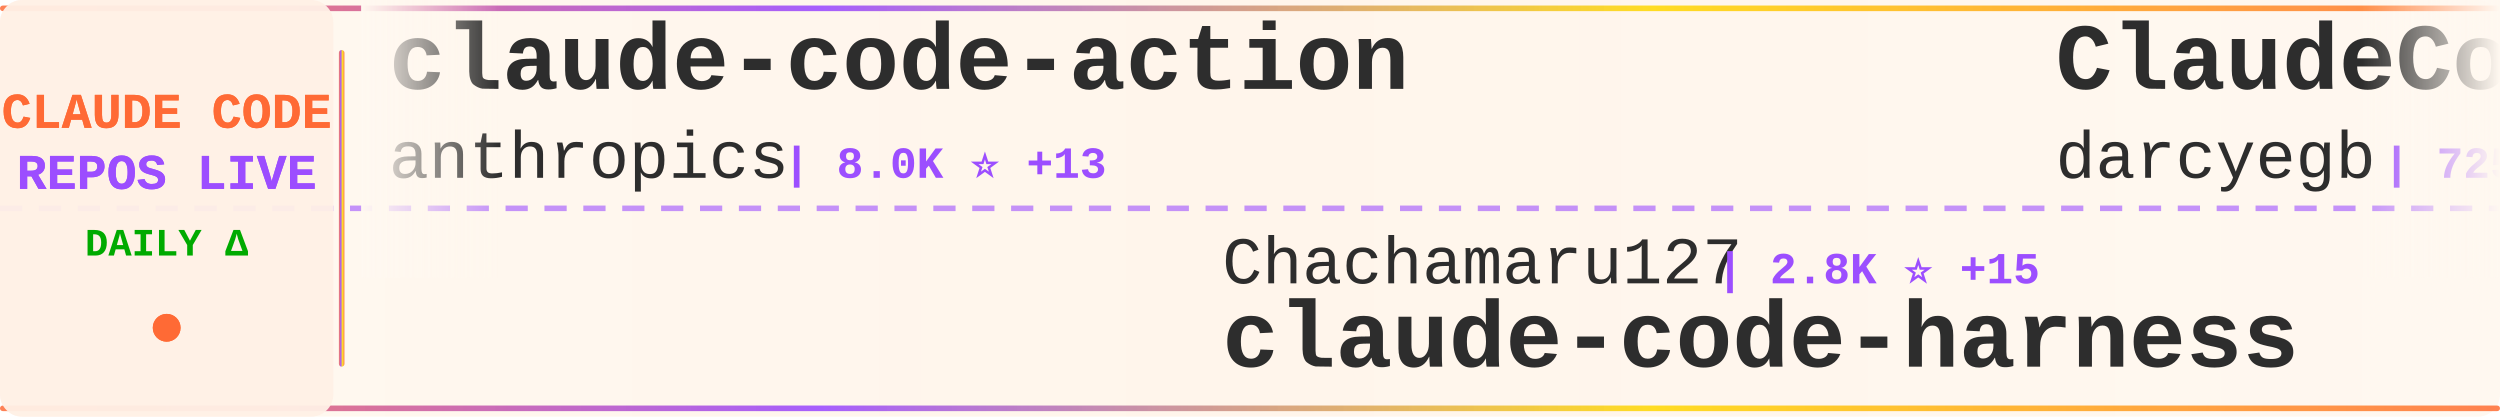
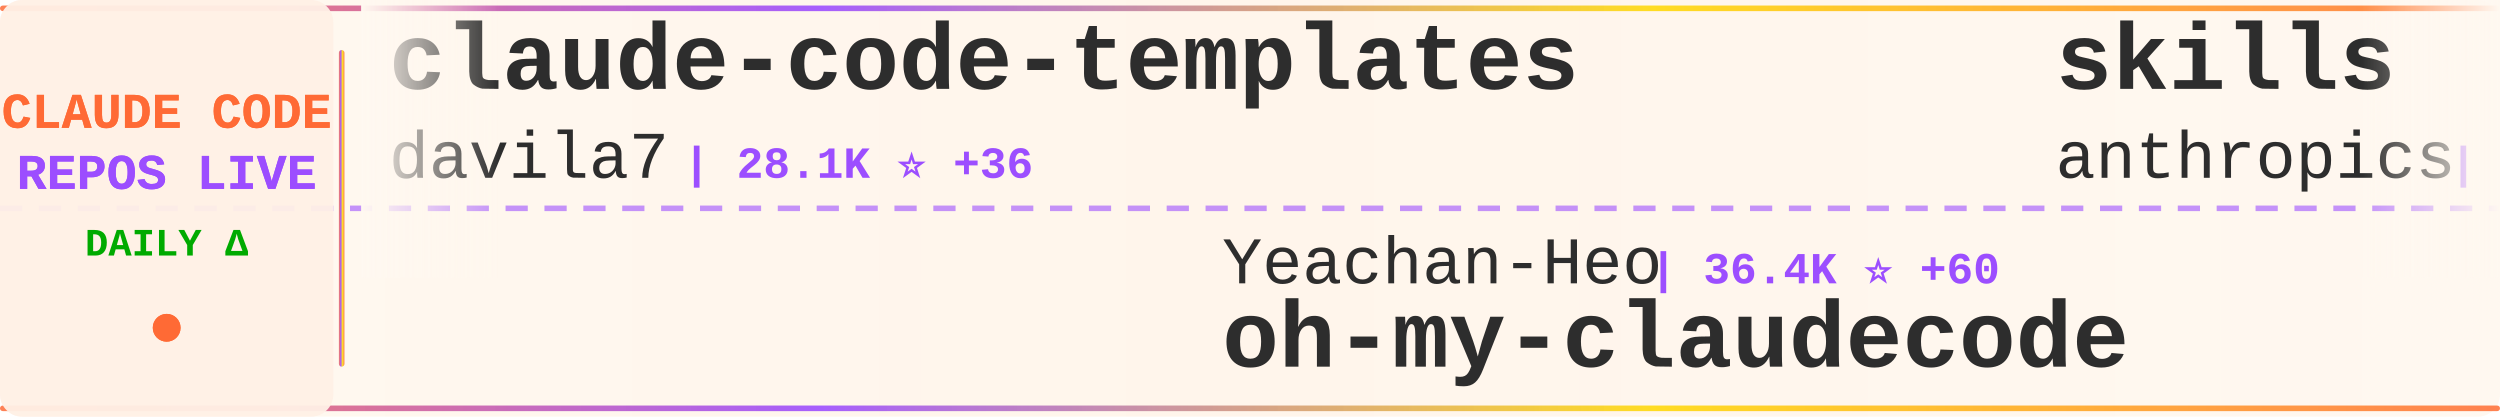
<svg xmlns="http://www.w3.org/2000/svg" width="900" height="150">
  <defs>
    <linearGradient id="tickerBg" x1="0%" y1="0%" x2="100%" y2="0%">
      <stop offset="0%" style="stop-color:#fff8f0;stop-opacity:0.98" />
      <stop offset="50%" style="stop-color:#fff5eb;stop-opacity:1" />
      <stop offset="100%" style="stop-color:#fff8f0;stop-opacity:0.98" />
    </linearGradient>
    <linearGradient id="borderGrad" x1="0%" y1="0%" x2="100%" y2="0%">
      <stop offset="0%" style="stop-color:#FF6B35;stop-opacity:0.85">
        <animate attributeName="stop-opacity" values="0.85;1;0.85" dur="2s" repeatCount="indefinite" />
      </stop>
      <stop offset="33%" style="stop-color:#9C4EFF;stop-opacity:0.9">
        <animate attributeName="stop-opacity" values="0.9;1;0.9" dur="2.2s" repeatCount="indefinite" />
      </stop>
      <stop offset="66%" style="stop-color:#FFD700;stop-opacity:0.85">
        <animate attributeName="stop-opacity" values="0.85;1;0.85" dur="1.8s" repeatCount="indefinite" />
      </stop>
      <stop offset="100%" style="stop-color:#FF6B35;stop-opacity:0.85">
        <animate attributeName="stop-opacity" values="0.85;1;0.85" dur="2s" repeatCount="indefinite" />
      </stop>
    </linearGradient>
    <filter id="textGlow">
      <feGaussianBlur stdDeviation="0.15" result="coloredBlur" />
      <feMerge>
        <feMergeNode in="coloredBlur" />
        <feMergeNode in="SourceGraphic" />
      </feMerge>
    </filter>
    <filter id="metricGlow">
      <feGaussianBlur stdDeviation="0.2" result="coloredBlur" />
      <feMerge>
        <feMergeNode in="coloredBlur" />
        <feMergeNode in="SourceGraphic" />
      </feMerge>
    </filter>
    <linearGradient id="leftFade" x1="0%" y1="0%" x2="100%" y2="0%">
      <stop offset="0%" style="stop-color:#fff8f0;stop-opacity:1" />
      <stop offset="100%" style="stop-color:#fff8f0;stop-opacity:0" />
    </linearGradient>
    <linearGradient id="rightFade" x1="0%" y1="0%" x2="100%" y2="0%">
      <stop offset="0%" style="stop-color:#fff8f0;stop-opacity:0" />
      <stop offset="100%" style="stop-color:#fff8f0;stop-opacity:1" />
    </linearGradient>
  </defs>
  <rect width="900" height="150" fill="url(#tickerBg)" rx="8" />
  <rect x="0" y="2" width="900" height="2" fill="url(#borderGrad)" rx="1" />
  <rect x="0" y="146" width="900" height="2" fill="url(#borderGrad)" rx="1" />
  <line x1="0" y1="75" x2="900" y2="75" stroke="#9C4EFF" stroke-width="2" stroke-dasharray="8 6" opacity="0.6" />
  <rect x="0" y="0" width="120" height="150" fill="#fff0e6" opacity="0.95" rx="8" />
  <text x="60" y="46" font-family="'Courier New', monospace" font-size="18" font-weight="bold" fill="#FF6B35" text-anchor="middle" filter="url(#textGlow)">
    CLAUDE CODE
  </text>
  <text x="60" y="68" font-family="'Courier New', monospace" font-size="18" font-weight="bold" fill="#9C4EFF" text-anchor="middle" filter="url(#textGlow)">
    REPOS LIVE
  </text>
  <text x="60" y="92" font-family="'Courier New', monospace" font-size="14" font-weight="bold" fill="#00aa00" text-anchor="middle">
    DAILY Δ
  </text>
  <circle cx="60" cy="118" r="5" fill="#FF6B35" filter="url(#metricGlow)">
    <animate attributeName="r" values="4;6;4" dur="1.5s" repeatCount="indefinite" />
    <animate attributeName="opacity" values="0.6;1;0.6" dur="1.5s" repeatCount="indefinite" />
  </circle>
  <rect x="122" y="18" width="2" height="114" fill="url(#borderGrad)" rx="1" />
  <clipPath id="tickerClip">
    <rect x="130" y="0" width="770" height="150" />
  </clipPath>
  <g clip-path="url(#tickerClip)">
    <g id="tickerItems">
      <animateTransform attributeName="transform" attributeType="XML" type="translate" from="0 0" to="-3000 0" dur="54s" repeatCount="indefinite" />
      <g transform="translate(0, 0)">
-         <text x="140" y="32" font-family="'Courier New', monospace" font-size="34" font-weight="bold" fill="#2d2d2d">claude-code-action</text>
-         <text x="140" y="64" font-family="'Courier New', monospace" font-size="24" font-weight="normal" fill="#2d2d2d" opacity="1.0">anthropics</text>
-         <text x="282" y="64" font-family="'Courier New', monospace" font-size="16" font-weight="bold" fill="#9C4EFF"> | 8.0K ⭐ +13</text>
+         <text x="140" y="32" font-family="'Courier New', monospace" font-size="34" font-weight="bold" fill="#2d2d2d">claude-code-templates</text>
+         <text x="140" y="64" font-family="'Courier New', monospace" font-size="24" font-weight="normal" fill="#2d2d2d" opacity="1.0">davila7</text>
+         <text x="246" y="64" font-family="'Courier New', monospace" font-size="16" font-weight="bold" fill="#9C4EFF"> | 28.1K ⭐ +36</text>
      </g>
      <g transform="translate(300, 0)">
-         <text x="140" y="102" font-family="'Courier New', monospace" font-size="24" font-weight="normal" fill="#2d2d2d" opacity="1.0">Chachamaru127</text>
-         <text x="318" y="102" font-family="'Courier New', monospace" font-size="16" font-weight="bold" fill="#9C4EFF"> | 2.8K ⭐ +15</text>
-         <text x="140" y="132" font-family="'Courier New', monospace" font-size="34" font-weight="bold" fill="#2d2d2d">claude-code-harness</text>
+         <text x="140" y="102" font-family="'Courier New', monospace" font-size="24" font-weight="normal" fill="#2d2d2d" opacity="1.0">Yeachan-Heo</text>
+         <text x="294" y="102" font-family="'Courier New', monospace" font-size="16" font-weight="bold" fill="#9C4EFF"> | 36.4K ⭐ +60</text>
+         <text x="140" y="132" font-family="'Courier New', monospace" font-size="34" font-weight="bold" fill="#2d2d2d">oh-my-claudecode</text>
      </g>
      <g transform="translate(600, 0)">
-         <text x="140" y="32" font-family="'Courier New', monospace" font-size="34" font-weight="bold" fill="#2d2d2d">ClaudeCodeAgents</text>
-         <text x="140" y="64" font-family="'Courier New', monospace" font-size="24" font-weight="normal" fill="#2d2d2d" opacity="1.0">darcyegb</text>
-         <text x="258" y="64" font-family="'Courier New', monospace" font-size="16" font-weight="bold" fill="#9C4EFF"> | 725 ⭐ +1</text>
+         <text x="140" y="32" font-family="'Courier New', monospace" font-size="34" font-weight="bold" fill="#2d2d2d">skills</text>
+         <text x="140" y="64" font-family="'Courier New', monospace" font-size="24" font-weight="normal" fill="#2d2d2d" opacity="1.0">anthropics</text>
+         <text x="282" y="64" font-family="'Courier New', monospace" font-size="16" font-weight="bold" fill="#9C4EFF"> | 151.1K ⭐ +443</text>
      </g>
      <g transform="translate(900, 0)">
-         <text x="140" y="102" font-family="'Courier New', monospace" font-size="24" font-weight="normal" fill="#2d2d2d" opacity="1.0">Donchitos</text>
-         <text x="270" y="102" font-family="'Courier New', monospace" font-size="16" font-weight="bold" fill="#9C4EFF"> | 21.7K ⭐ +78</text>
-         <text x="140" y="132" font-family="'Courier New', monospace" font-size="34" font-weight="bold" fill="#2d2d2d">Claude-Code-Game-Studios</text>
+         <text x="140" y="102" font-family="'Courier New', monospace" font-size="24" font-weight="normal" fill="#2d2d2d" opacity="1.0">Alishahryar1</text>
+         <text x="306" y="102" font-family="'Courier New', monospace" font-size="16" font-weight="bold" fill="#9C4EFF"> | 34.7K ⭐ +258</text>
+         <text x="140" y="132" font-family="'Courier New', monospace" font-size="34" font-weight="bold" fill="#2d2d2d">free-claude-code</text>
      </g>
      <g transform="translate(1200, 0)">
-         <text x="140" y="32" font-family="'Courier New', monospace" font-size="34" font-weight="bold" fill="#2d2d2d">claude-code</text>
-         <text x="140" y="64" font-family="'Courier New', monospace" font-size="24" font-weight="normal" fill="#2d2d2d" opacity="1.0">claude-code-best</text>
-         <text x="354" y="64" font-family="'Courier New', monospace" font-size="16" font-weight="bold" fill="#9C4EFF"> | 20.0K ⭐ +55</text>
+         <text x="140" y="32" font-family="'Courier New', monospace" font-size="34" font-weight="bold" fill="#2d2d2d">claude-code-base-action</text>
+         <text x="140" y="64" font-family="'Courier New', monospace" font-size="24" font-weight="normal" fill="#2d2d2d" opacity="1.0">anthropics</text>
+         <text x="282" y="64" font-family="'Courier New', monospace" font-size="16" font-weight="bold" fill="#9C4EFF"> | 878 ⭐ +4</text>
      </g>
      <g transform="translate(1500, 0)">
-         <text x="140" y="102" font-family="'Courier New', monospace" font-size="24" font-weight="normal" fill="#2d2d2d" opacity="1.0">RichardAtCT</text>
-         <text x="294" y="102" font-family="'Courier New', monospace" font-size="16" font-weight="bold" fill="#9C4EFF"> | 2.7K ⭐ +3</text>
-         <text x="140" y="132" font-family="'Courier New', monospace" font-size="34" font-weight="bold" fill="#2d2d2d">claude-code-telegram</text>
+         <text x="140" y="102" font-family="'Courier New', monospace" font-size="24" font-weight="normal" fill="#2d2d2d" opacity="1.0">AprilNEA</text>
+         <text x="258" y="102" font-family="'Courier New', monospace" font-size="16" font-weight="bold" fill="#9C4EFF"> | 387 ⭐</text>
+         <text x="140" y="132" font-family="'Courier New', monospace" font-size="34" font-weight="bold" fill="#2d2d2d">claude-code-source</text>
      </g>
      <g transform="translate(1800, 0)">
-         <text x="140" y="32" font-family="'Courier New', monospace" font-size="34" font-weight="bold" fill="#2d2d2d">claude-code</text>
-         <text x="140" y="64" font-family="'Courier New', monospace" font-size="24" font-weight="normal" fill="#2d2d2d" opacity="1.0">yasasbanukaofficial</text>
-         <text x="390" y="64" font-family="'Courier New', monospace" font-size="16" font-weight="bold" fill="#9C4EFF"> | 3.5K ⭐ +10</text>
+         <text x="140" y="32" font-family="'Courier New', monospace" font-size="34" font-weight="bold" fill="#2d2d2d">claude-code-sub-agents</text>
+         <text x="140" y="64" font-family="'Courier New', monospace" font-size="24" font-weight="normal" fill="#2d2d2d" opacity="1.0">lst97</text>
+         <text x="222" y="64" font-family="'Courier New', monospace" font-size="16" font-weight="bold" fill="#9C4EFF"> | 1.6K ⭐ +4</text>
      </g>
      <g transform="translate(2100, 0)">
-         <text x="140" y="102" font-family="'Courier New', monospace" font-size="24" font-weight="normal" fill="#2d2d2d" opacity="1.0">JrCx7scC</text>
-         <text x="258" y="102" font-family="'Courier New', monospace" font-size="16" font-weight="bold" fill="#9C4EFF"> | 370 ⭐</text>
-         <text x="140" y="132" font-family="'Courier New', monospace" font-size="34" font-weight="bold" fill="#2d2d2d">claude-code-source</text>
+         <text x="140" y="102" font-family="'Courier New', monospace" font-size="24" font-weight="normal" fill="#2d2d2d" opacity="1.0">shareAI-lab</text>
+         <text x="294" y="102" font-family="'Courier New', monospace" font-size="16" font-weight="bold" fill="#9C4EFF"> | 66.7K ⭐ +194</text>
+         <text x="140" y="132" font-family="'Courier New', monospace" font-size="34" font-weight="bold" fill="#2d2d2d">learn-claude-code</text>
      </g>
      <g transform="translate(2400, 0)">
-         <text x="140" y="32" font-family="'Courier New', monospace" font-size="34" font-weight="bold" fill="#2d2d2d">claude-code-video-toolki...</text>
-         <text x="140" y="64" font-family="'Courier New', monospace" font-size="24" font-weight="normal" fill="#2d2d2d" opacity="1.0">digitalsamba</text>
-         <text x="306" y="64" font-family="'Courier New', monospace" font-size="16" font-weight="bold" fill="#9C4EFF"> | 1.5K ⭐ +11</text>
+         <text x="140" y="32" font-family="'Courier New', monospace" font-size="34" font-weight="bold" fill="#2d2d2d">claude-code-hooks-master...</text>
+         <text x="140" y="64" font-family="'Courier New', monospace" font-size="24" font-weight="normal" fill="#2d2d2d" opacity="1.0">disler</text>
+         <text x="234" y="64" font-family="'Courier New', monospace" font-size="16" font-weight="bold" fill="#9C4EFF"> | 3.8K ⭐ +1</text>
      </g>
      <g transform="translate(2700, 0)">
-         <text x="140" y="102" font-family="'Courier New', monospace" font-size="24" font-weight="normal" fill="#2d2d2d" opacity="1.0">lintsinghua</text>
-         <text x="294" y="102" font-family="'Courier New', monospace" font-size="16" font-weight="bold" fill="#9C4EFF"> | 3.7K ⭐ +9</text>
-         <text x="140" y="132" font-family="'Courier New', monospace" font-size="34" font-weight="bold" fill="#2d2d2d">claude-code-book</text>
+         <text x="140" y="102" font-family="'Courier New', monospace" font-size="24" font-weight="normal" fill="#2d2d2d" opacity="1.0">jarmuine</text>
+         <text x="258" y="102" font-family="'Courier New', monospace" font-size="16" font-weight="bold" fill="#9C4EFF"> | 2.2K ⭐ +4</text>
+         <text x="140" y="132" font-family="'Courier New', monospace" font-size="34" font-weight="bold" fill="#2d2d2d">claude-code</text>
      </g>
      <g transform="translate(3000, 0)">
-         <text x="140" y="32" font-family="'Courier New', monospace" font-size="34" font-weight="bold" fill="#2d2d2d">claude-code-action</text>
-         <text x="140" y="64" font-family="'Courier New', monospace" font-size="24" font-weight="normal" fill="#2d2d2d" opacity="1.0">anthropics</text>
-         <text x="282" y="64" font-family="'Courier New', monospace" font-size="16" font-weight="bold" fill="#9C4EFF"> | 8.0K ⭐ +13</text>
+         <text x="140" y="32" font-family="'Courier New', monospace" font-size="34" font-weight="bold" fill="#2d2d2d">claude-code-templates</text>
+         <text x="140" y="64" font-family="'Courier New', monospace" font-size="24" font-weight="normal" fill="#2d2d2d" opacity="1.0">davila7</text>
+         <text x="246" y="64" font-family="'Courier New', monospace" font-size="16" font-weight="bold" fill="#9C4EFF"> | 28.1K ⭐ +36</text>
      </g>
      <g transform="translate(3300, 0)">
-         <text x="140" y="102" font-family="'Courier New', monospace" font-size="24" font-weight="normal" fill="#2d2d2d" opacity="1.0">Chachamaru127</text>
-         <text x="318" y="102" font-family="'Courier New', monospace" font-size="16" font-weight="bold" fill="#9C4EFF"> | 2.8K ⭐ +15</text>
-         <text x="140" y="132" font-family="'Courier New', monospace" font-size="34" font-weight="bold" fill="#2d2d2d">claude-code-harness</text>
+         <text x="140" y="102" font-family="'Courier New', monospace" font-size="24" font-weight="normal" fill="#2d2d2d" opacity="1.0">Yeachan-Heo</text>
+         <text x="294" y="102" font-family="'Courier New', monospace" font-size="16" font-weight="bold" fill="#9C4EFF"> | 36.4K ⭐ +60</text>
+         <text x="140" y="132" font-family="'Courier New', monospace" font-size="34" font-weight="bold" fill="#2d2d2d">oh-my-claudecode</text>
      </g>
      <g transform="translate(3600, 0)">
-         <text x="140" y="32" font-family="'Courier New', monospace" font-size="34" font-weight="bold" fill="#2d2d2d">ClaudeCodeAgents</text>
-         <text x="140" y="64" font-family="'Courier New', monospace" font-size="24" font-weight="normal" fill="#2d2d2d" opacity="1.0">darcyegb</text>
-         <text x="258" y="64" font-family="'Courier New', monospace" font-size="16" font-weight="bold" fill="#9C4EFF"> | 725 ⭐ +1</text>
+         <text x="140" y="32" font-family="'Courier New', monospace" font-size="34" font-weight="bold" fill="#2d2d2d">skills</text>
+         <text x="140" y="64" font-family="'Courier New', monospace" font-size="24" font-weight="normal" fill="#2d2d2d" opacity="1.0">anthropics</text>
+         <text x="282" y="64" font-family="'Courier New', monospace" font-size="16" font-weight="bold" fill="#9C4EFF"> | 151.1K ⭐ +443</text>
      </g>
      <g transform="translate(3900, 0)">
-         <text x="140" y="102" font-family="'Courier New', monospace" font-size="24" font-weight="normal" fill="#2d2d2d" opacity="1.0">Donchitos</text>
-         <text x="270" y="102" font-family="'Courier New', monospace" font-size="16" font-weight="bold" fill="#9C4EFF"> | 21.7K ⭐ +78</text>
-         <text x="140" y="132" font-family="'Courier New', monospace" font-size="34" font-weight="bold" fill="#2d2d2d">Claude-Code-Game-Studios</text>
+         <text x="140" y="102" font-family="'Courier New', monospace" font-size="24" font-weight="normal" fill="#2d2d2d" opacity="1.0">Alishahryar1</text>
+         <text x="306" y="102" font-family="'Courier New', monospace" font-size="16" font-weight="bold" fill="#9C4EFF"> | 34.7K ⭐ +258</text>
+         <text x="140" y="132" font-family="'Courier New', monospace" font-size="34" font-weight="bold" fill="#2d2d2d">free-claude-code</text>
      </g>
    </g>
  </g>
  <rect x="130" y="0" width="50" height="100" fill="url(#leftFade)" />
  <rect x="850" y="0" width="50" height="100" fill="url(#rightFade)" />
</svg>
